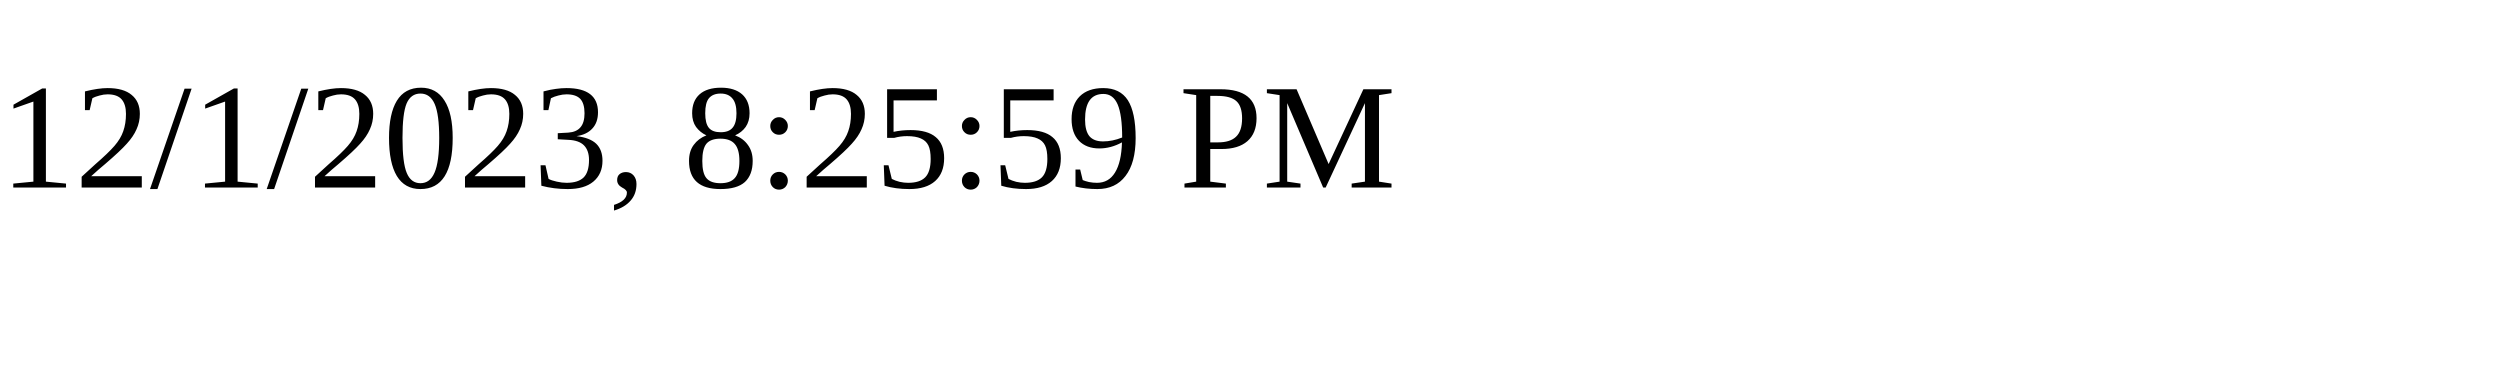
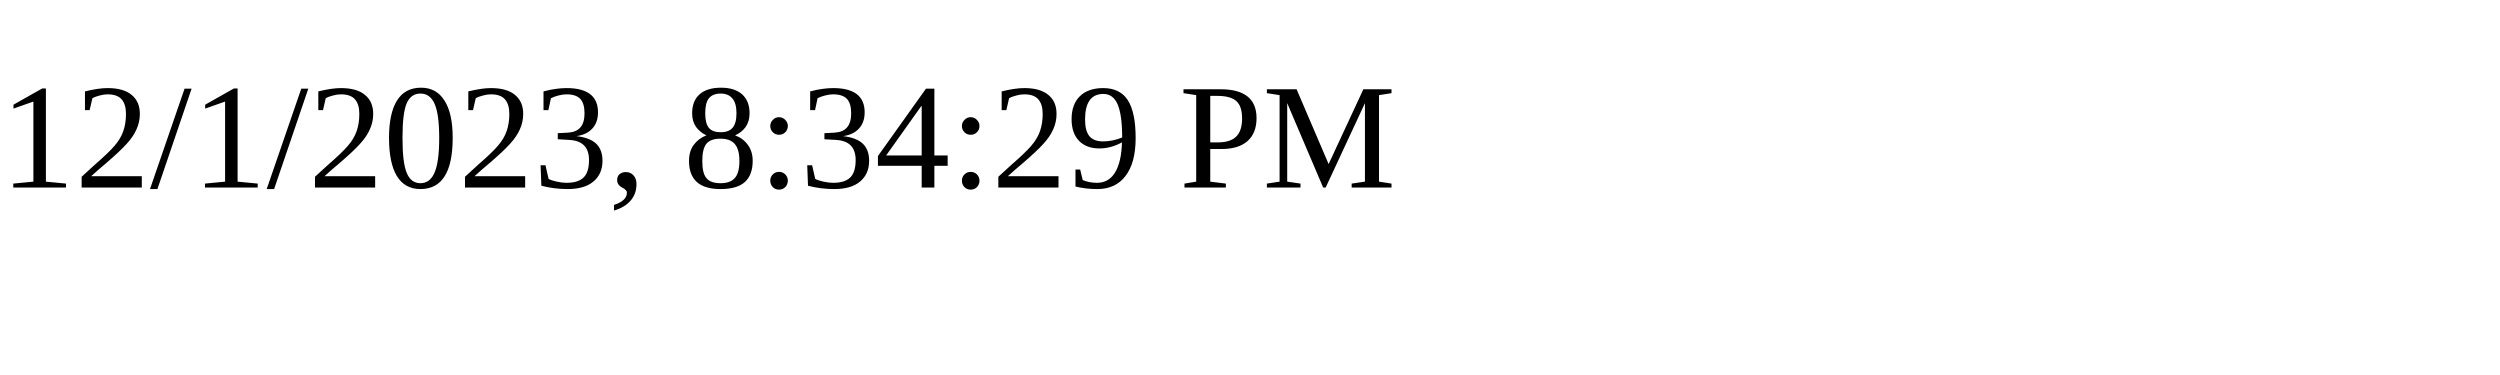
<svg xmlns="http://www.w3.org/2000/svg" height="30" width="200">
-   <text x="0" y="15">12/1/2023, 8:25:59 PM</text>
+   <text x="0" y="15">12/1/2023, 8:34:29 PM</text>
</svg>
